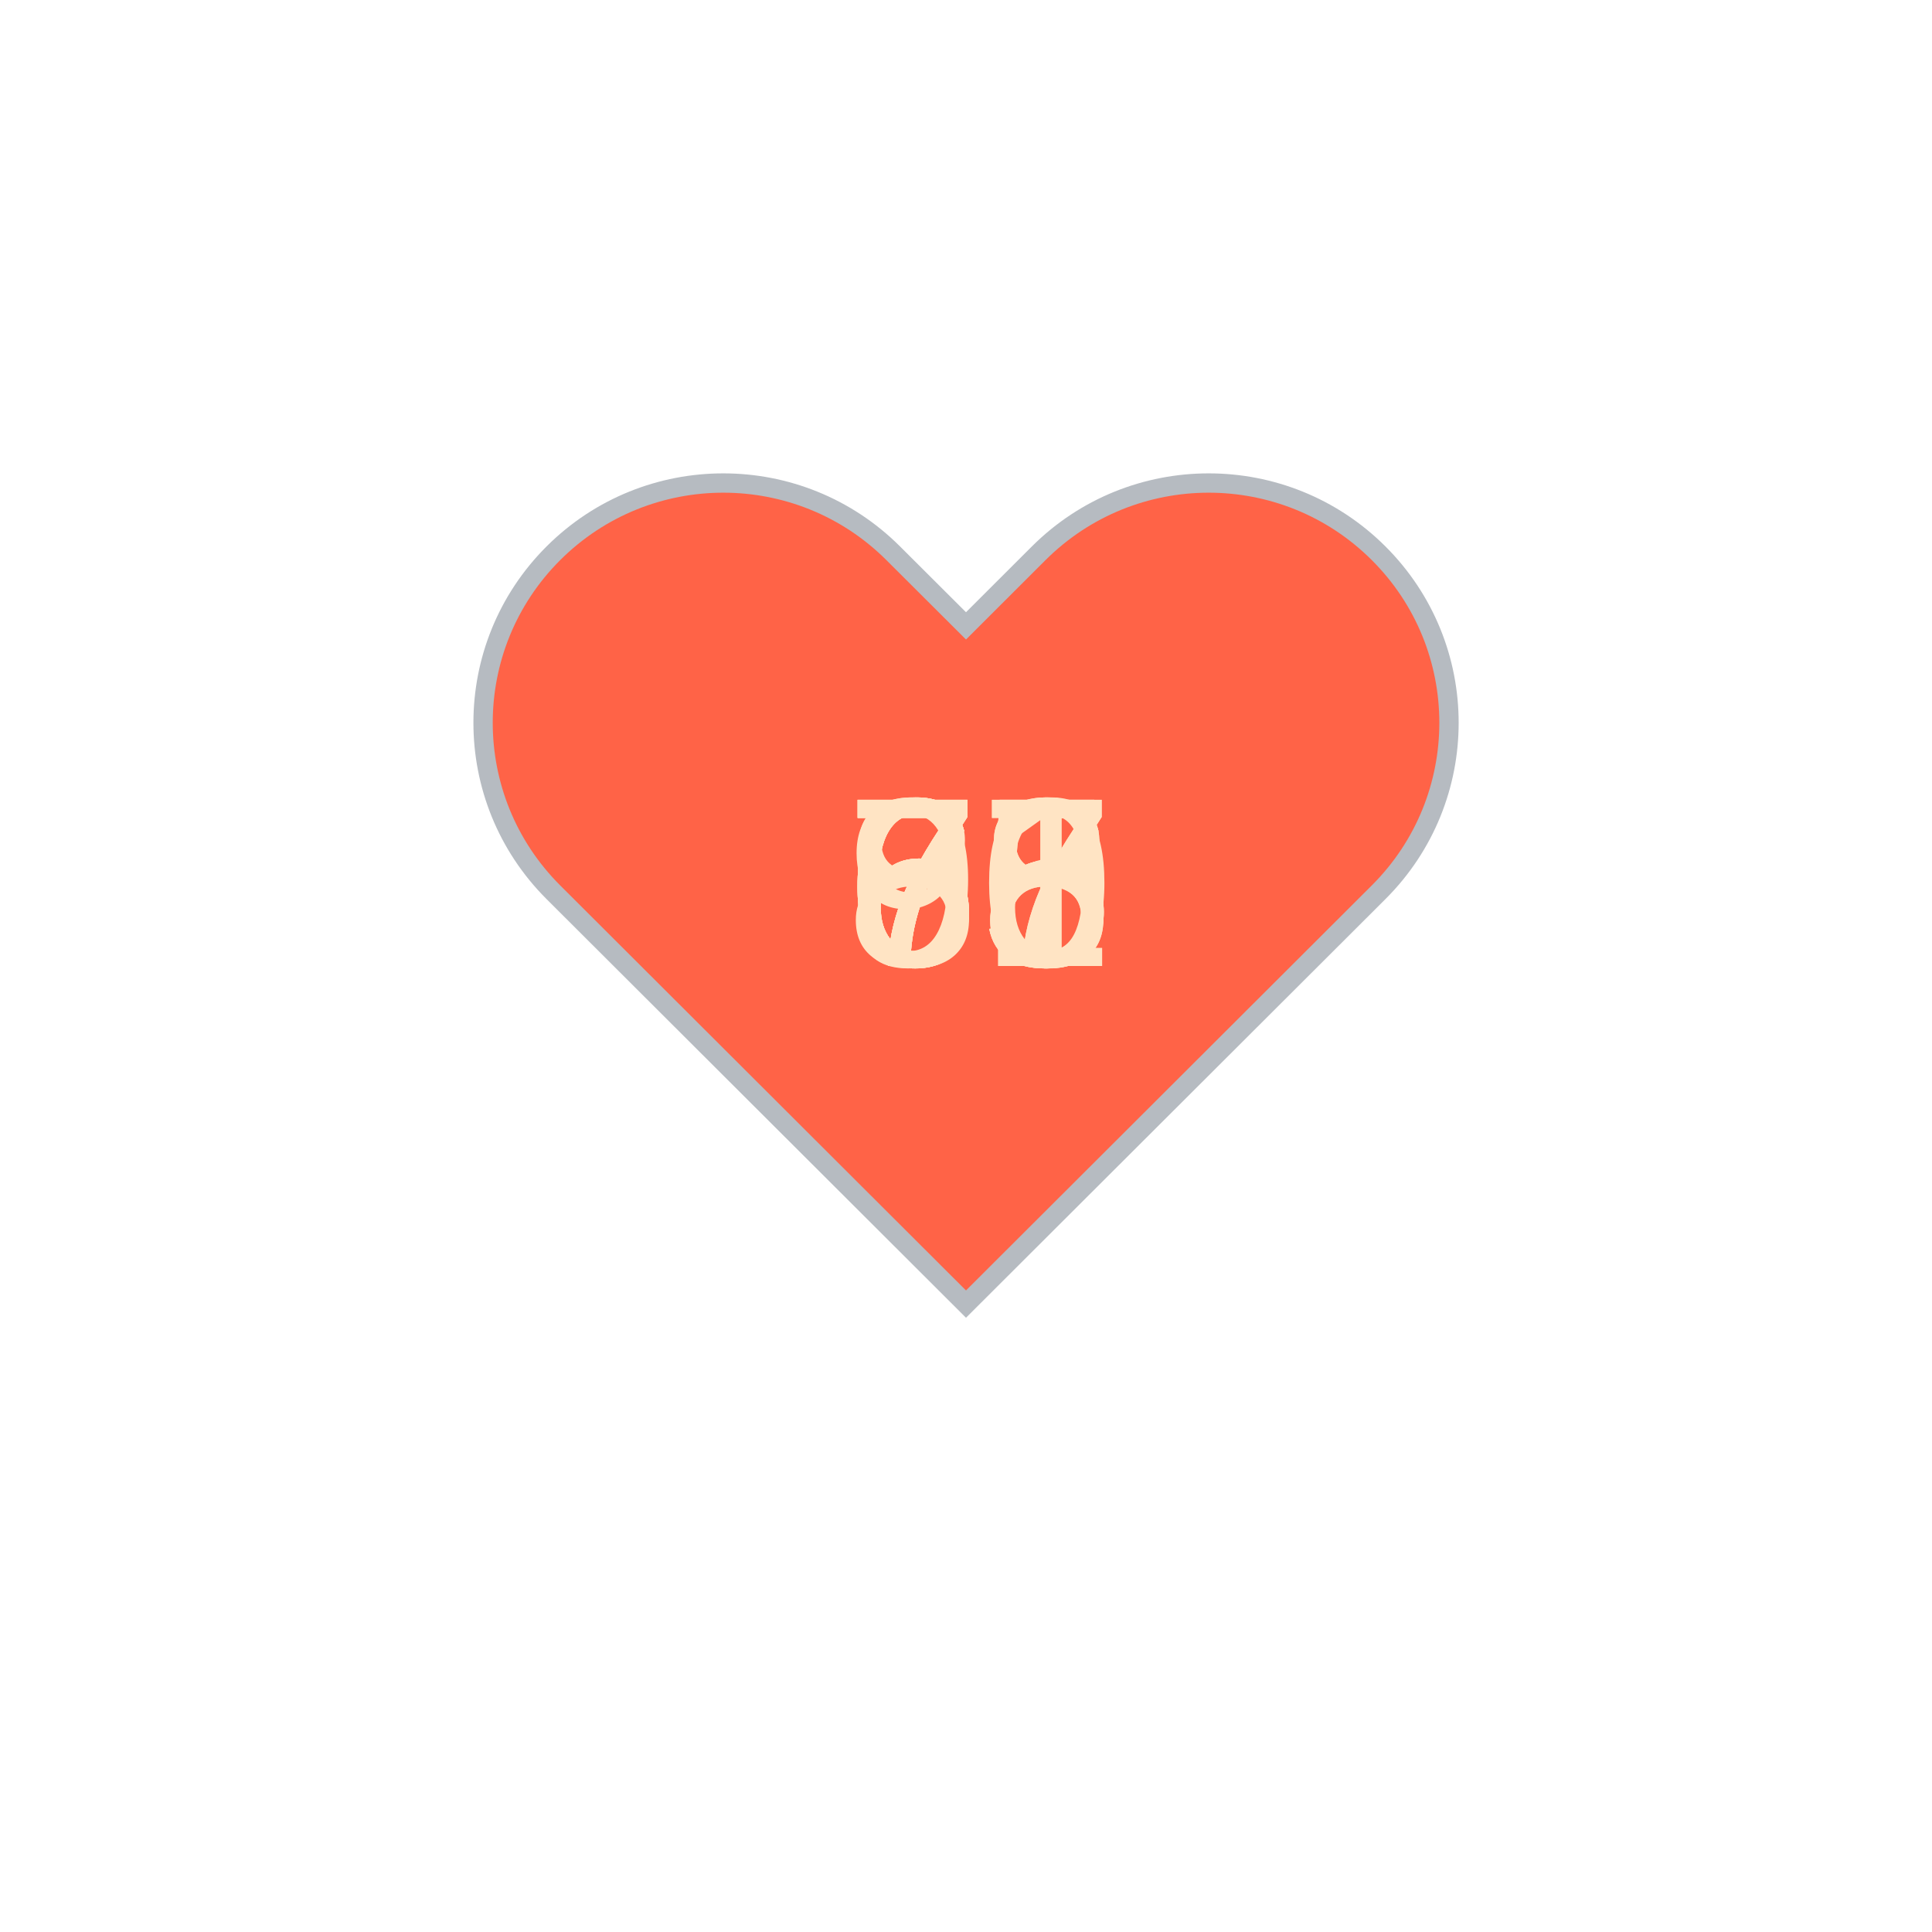
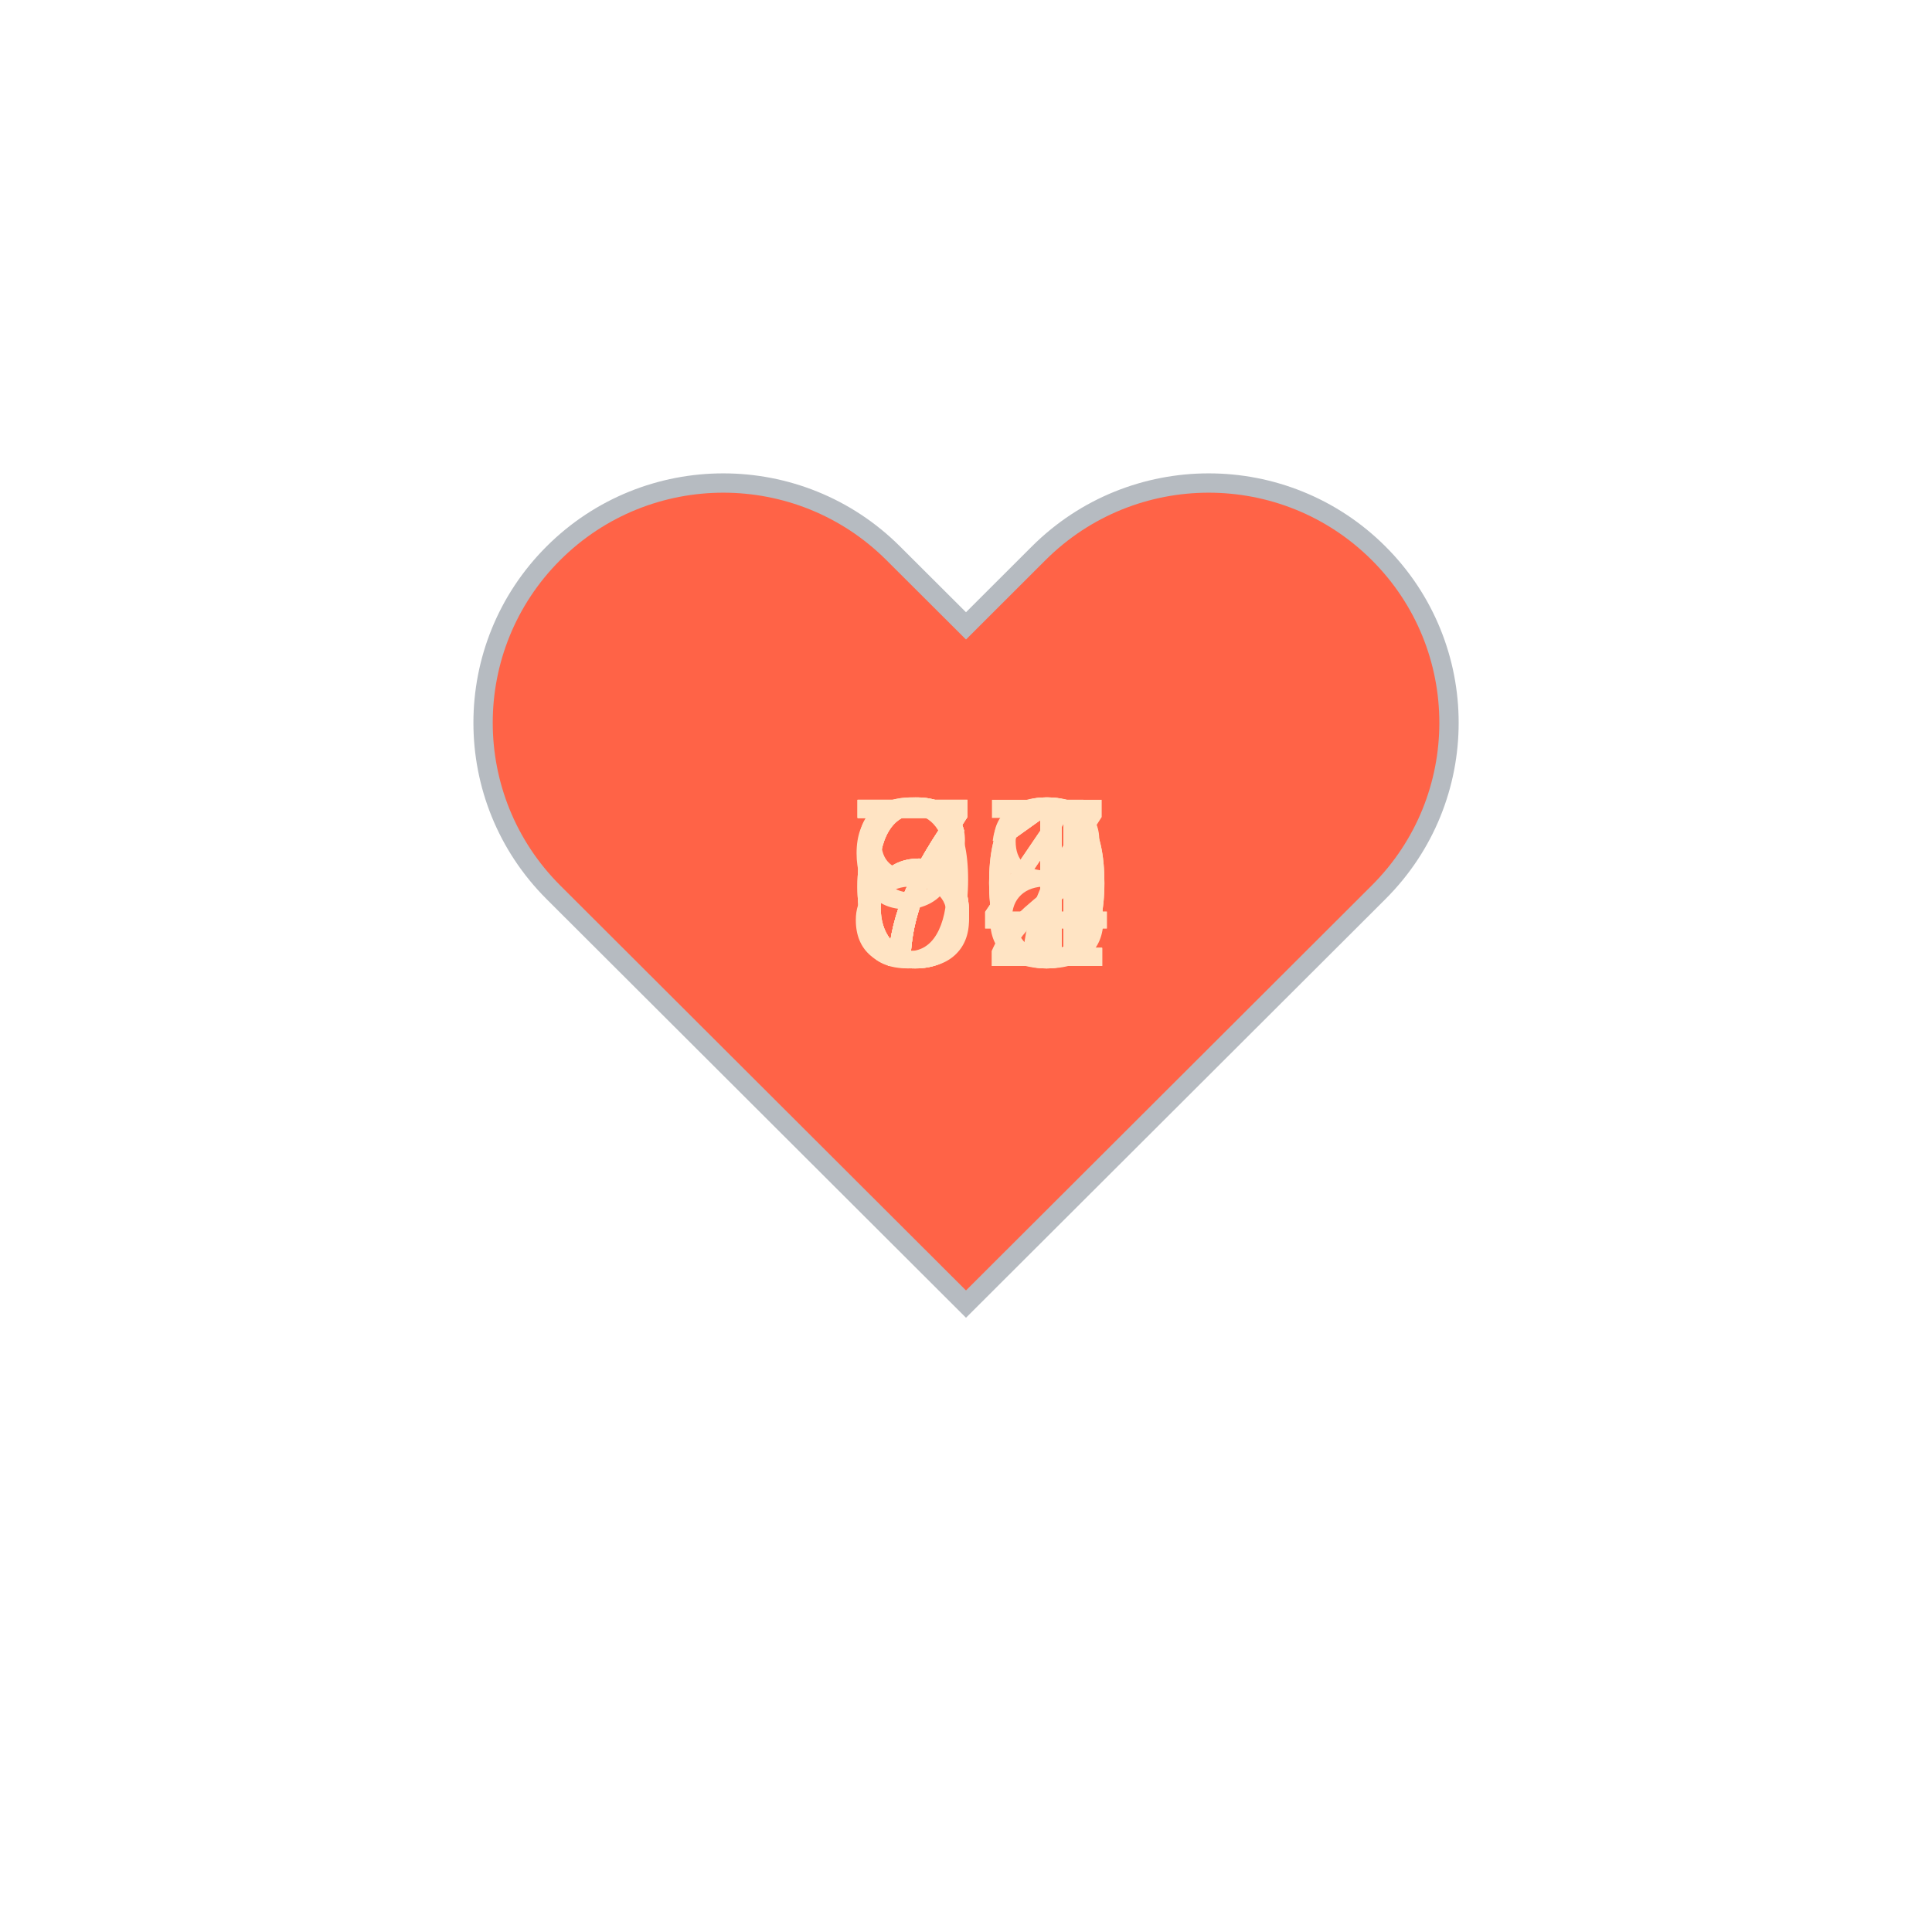
<svg xmlns="http://www.w3.org/2000/svg" baseProfile="full" height="150" version="1.1" viewBox="0,0,200,200" width="150">
  <defs />
  <g transform="translate(100 100)">
    <path d="M92.71,7.27L92.71,7.27c-9.71-9.69-25.46-9.69-35.18,0L50,14.79l-7.54-7.52C32.75-2.42,17-2.42,7.29,7.27v0 c-9.71,9.69-9.71,25.41,0,35.1L50,85l42.71-42.63C102.43,32.68,102.43,16.96,92.71,7.27z" fill="tomato" stroke="#B6BBC1" stroke-width="2" transform="translate(-50 -50)" />
    <animateTransform additive="sum" attributeName="transform" dur="1.2s" repeatCount="indefinite" type="scale" values="1; 1.5; 1.25; 1.5; 1.5; 1;" />
-     <text fill="bisque" style="font-size:25px; font-family:Arial" transform="translate(-12.5 0)">65<animate attributeName="visibility" dur="12.0s" keyTimes="0;0.1;0.2;0.3;0.4;0.5;0.6;0.7;0.8;0.9;1.0" repeatCount="indefinite" values="visible;hidden;hidden;hidden;hidden;hidden;hidden;hidden;hidden;hidden;hidden" />
+     <text fill="bisque" style="font-size:25px; font-family:Arial" transform="translate(-12.5 0)">61<animate attributeName="visibility" dur="12.0s" keyTimes="0;0.1;0.2;0.3;0.4;0.5;0.6;0.7;0.8;0.9;1.0" repeatCount="indefinite" values="visible;hidden;hidden;hidden;hidden;hidden;hidden;hidden;hidden;hidden;hidden" />
    </text>
-     <text fill="bisque" style="font-size:25px; font-family:Arial" transform="translate(-12.5 0)">76<animate attributeName="visibility" dur="12.0s" keyTimes="0;0.1;0.2;0.3;0.4;0.5;0.6;0.7;0.8;0.9;1.0" repeatCount="indefinite" values="hidden;visible;hidden;hidden;hidden;hidden;hidden;hidden;hidden;hidden;hidden" />
+     <text fill="bisque" style="font-size:25px; font-family:Arial" transform="translate(-12.5 0)">82<animate attributeName="visibility" dur="12.0s" keyTimes="0;0.1;0.2;0.3;0.4;0.5;0.6;0.7;0.8;0.9;1.0" repeatCount="indefinite" values="hidden;visible;hidden;hidden;hidden;hidden;hidden;hidden;hidden;hidden;hidden" />
    </text>
-     <text fill="bisque" style="font-size:25px; font-family:Arial" transform="translate(-12.5 0)">81<animate attributeName="visibility" dur="12.0s" keyTimes="0;0.1;0.2;0.3;0.4;0.5;0.6;0.7;0.8;0.9;1.0" repeatCount="indefinite" values="hidden;hidden;visible;hidden;hidden;hidden;hidden;hidden;hidden;hidden;hidden" />
+     <text fill="bisque" style="font-size:25px; font-family:Arial" transform="translate(-12.5 0)">70<animate attributeName="visibility" dur="12.0s" keyTimes="0;0.1;0.2;0.3;0.4;0.5;0.6;0.7;0.8;0.9;1.0" repeatCount="indefinite" values="hidden;hidden;visible;hidden;hidden;hidden;hidden;hidden;hidden;hidden;hidden" />
    </text>
-     <text fill="bisque" style="font-size:25px; font-family:Arial" transform="translate(-12.5 0)">75<animate attributeName="visibility" dur="12.0s" keyTimes="0;0.1;0.2;0.3;0.4;0.5;0.6;0.7;0.8;0.9;1.0" repeatCount="indefinite" values="hidden;hidden;hidden;visible;hidden;hidden;hidden;hidden;hidden;hidden;hidden" />
+     <text fill="bisque" style="font-size:25px; font-family:Arial" transform="translate(-12.5 0)">68<animate attributeName="visibility" dur="12.0s" keyTimes="0;0.1;0.2;0.3;0.4;0.5;0.6;0.7;0.8;0.9;1.0" repeatCount="indefinite" values="hidden;hidden;hidden;visible;hidden;hidden;hidden;hidden;hidden;hidden;hidden" />
    </text>
-     <text fill="bisque" style="font-size:25px; font-family:Arial" transform="translate(-12.5 0)">77<animate attributeName="visibility" dur="12.0s" keyTimes="0;0.1;0.2;0.3;0.4;0.5;0.6;0.7;0.8;0.9;1.0" repeatCount="indefinite" values="hidden;hidden;hidden;hidden;visible;hidden;hidden;hidden;hidden;hidden;hidden" />
+     <text fill="bisque" style="font-size:25px; font-family:Arial" transform="translate(-12.5 0)">67<animate attributeName="visibility" dur="12.0s" keyTimes="0;0.1;0.2;0.3;0.4;0.5;0.6;0.7;0.8;0.9;1.0" repeatCount="indefinite" values="hidden;hidden;hidden;hidden;visible;hidden;hidden;hidden;hidden;hidden;hidden" />
    </text>
    <text fill="bisque" style="font-size:25px; font-family:Arial" transform="translate(-12.5 0)">90<animate attributeName="visibility" dur="12.0s" keyTimes="0;0.1;0.2;0.3;0.4;0.5;0.6;0.7;0.8;0.9;1.0" repeatCount="indefinite" values="hidden;hidden;hidden;hidden;hidden;visible;hidden;hidden;hidden;hidden;hidden" />
    </text>
-     <text fill="bisque" style="font-size:25px; font-family:Arial" transform="translate(-12.5 0)">68<animate attributeName="visibility" dur="12.0s" keyTimes="0;0.1;0.2;0.3;0.4;0.5;0.6;0.7;0.8;0.9;1.0" repeatCount="indefinite" values="hidden;hidden;hidden;hidden;hidden;hidden;visible;hidden;hidden;hidden;hidden" />
+     <text fill="bisque" style="font-size:25px; font-family:Arial" transform="translate(-12.5 0)">71<animate attributeName="visibility" dur="12.0s" keyTimes="0;0.1;0.2;0.3;0.4;0.5;0.6;0.7;0.8;0.9;1.0" repeatCount="indefinite" values="hidden;hidden;hidden;hidden;hidden;hidden;visible;hidden;hidden;hidden;hidden" />
    </text>
-     <text fill="bisque" style="font-size:25px; font-family:Arial" transform="translate(-12.5 0)">67<animate attributeName="visibility" dur="12.0s" keyTimes="0;0.1;0.2;0.3;0.4;0.5;0.6;0.7;0.8;0.9;1.0" repeatCount="indefinite" values="hidden;hidden;hidden;hidden;hidden;hidden;hidden;visible;hidden;hidden;hidden" />
+     <text fill="bisque" style="font-size:25px; font-family:Arial" transform="translate(-12.5 0)">71<animate attributeName="visibility" dur="12.0s" keyTimes="0;0.1;0.2;0.3;0.4;0.5;0.6;0.7;0.8;0.9;1.0" repeatCount="indefinite" values="hidden;hidden;hidden;hidden;hidden;hidden;hidden;visible;hidden;hidden;hidden" />
    </text>
-     <text fill="bisque" style="font-size:25px; font-family:Arial" transform="translate(-12.5 0)">68<animate attributeName="visibility" dur="12.0s" keyTimes="0;0.1;0.2;0.3;0.4;0.5;0.6;0.7;0.8;0.9;1.0" repeatCount="indefinite" values="hidden;hidden;hidden;hidden;hidden;hidden;hidden;hidden;visible;hidden;hidden" />
+     <text fill="bisque" style="font-size:25px; font-family:Arial" transform="translate(-12.5 0)">74<animate attributeName="visibility" dur="12.0s" keyTimes="0;0.1;0.2;0.3;0.4;0.5;0.6;0.7;0.8;0.9;1.0" repeatCount="indefinite" values="hidden;hidden;hidden;hidden;hidden;hidden;hidden;hidden;visible;hidden;hidden" />
    </text>
-     <text fill="bisque" style="font-size:25px; font-family:Arial" transform="translate(-12.5 0)">75<animate attributeName="visibility" dur="12.0s" keyTimes="0;0.1;0.2;0.3;0.4;0.5;0.6;0.7;0.8;0.9;1.0" repeatCount="indefinite" values="hidden;hidden;hidden;hidden;hidden;hidden;hidden;hidden;hidden;visible;hidden" />
+     <text fill="bisque" style="font-size:25px; font-family:Arial" transform="translate(-12.5 0)">74<animate attributeName="visibility" dur="12.0s" keyTimes="0;0.1;0.2;0.3;0.4;0.5;0.6;0.7;0.8;0.9;1.0" repeatCount="indefinite" values="hidden;hidden;hidden;hidden;hidden;hidden;hidden;hidden;hidden;visible;hidden" />
    </text>
  </g>
</svg>
